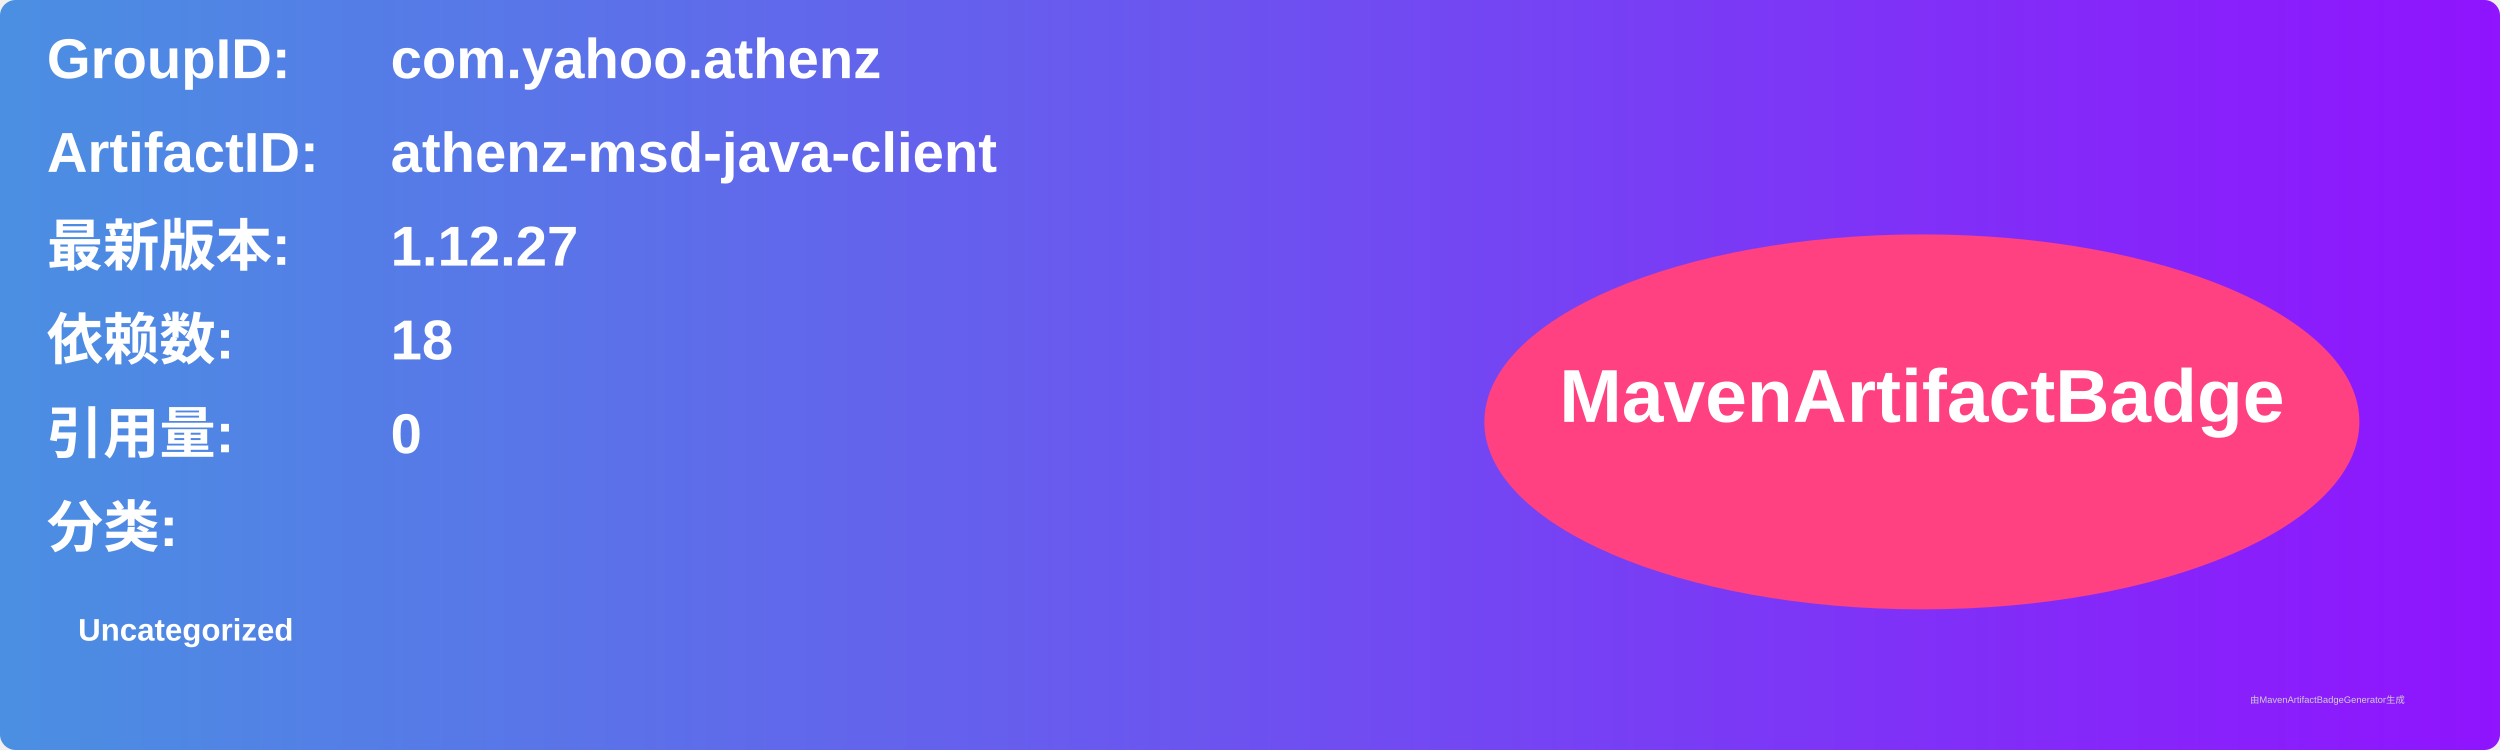
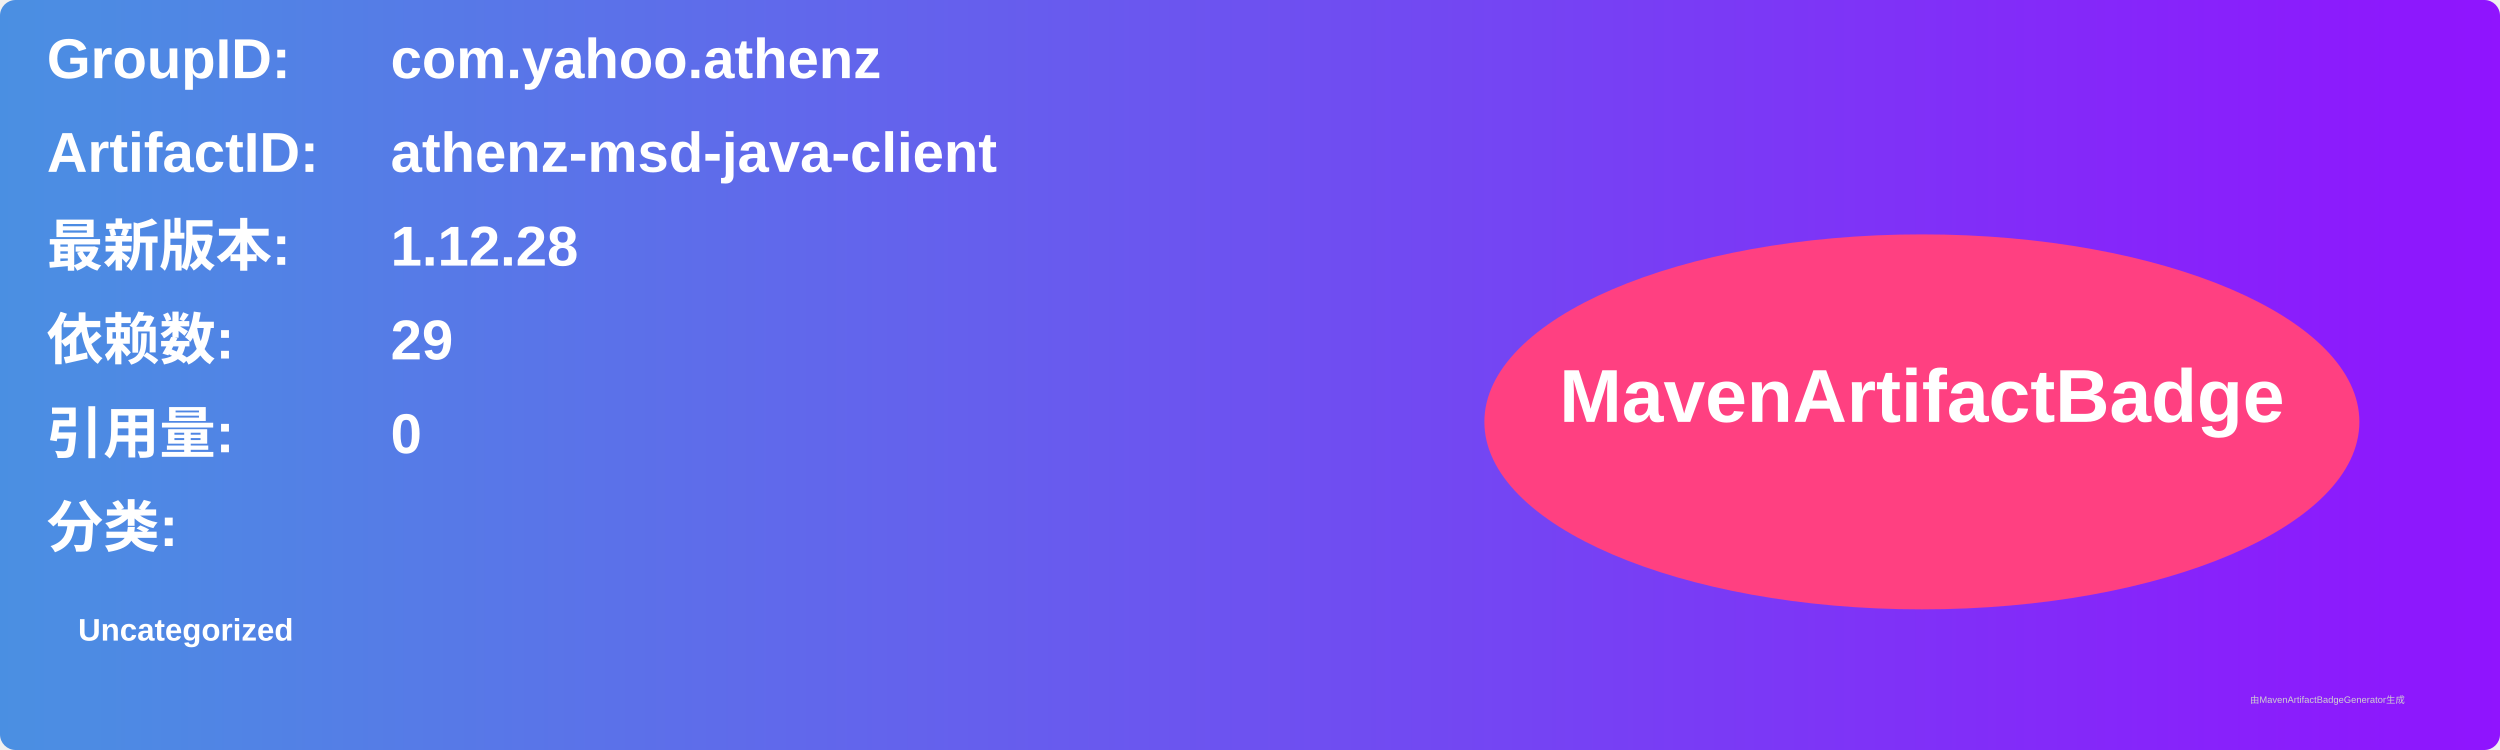
<svg xmlns="http://www.w3.org/2000/svg" width="800" height="240" viewBox="0 0 800 240">
  <linearGradient id="grad" x1="0%" y1="0%" x2="100%" y2="0%">
    <stop offset="0%" stop-color="#4a90e2" />
    <stop offset="100%" stop-color="#9013fe" />
  </linearGradient>
  <rect width="100%" height="100%" rx="5" ry="5" fill="url(#grad)" />
  <g transform="translate(15, 15)">
    <text x="0" y="10" font-family="Arial" font-size="18" fill="white" font-weight="bold" width="260">GroupID:</text>
    <text x="110" y="10" font-family="Arial" font-size="18" fill="white" font-weight="bold" width="460">com.yahoo.athenz</text>
    <text x="0" y="40" font-family="Arial" font-size="18" fill="white" font-weight="bold" width="260">ArtifactID:</text>
    <text x="110" y="40" font-family="Arial" font-size="18" fill="white" font-weight="bold" width="460">athenz-msd-java-client</text>
    <text x="0" y="70" font-family="Arial" font-size="18" fill="white" font-weight="bold">最新版本:</text>
    <text x="110" y="70" font-family="Arial" font-size="18" fill="white" font-weight="bold">
-       <tspan font-weight="bold">1.12.27</tspan>
+       <tspan font-weight="bold">1.12.28</tspan>
    </text>
    <text x="0" y="100" font-family="Arial" font-size="18" fill="white" font-weight="bold">依赖数: </text>
    <text x="110" y="100" font-family="Arial" font-size="18" fill="white">
-       <tspan font-weight="bold">18</tspan>
+       <tspan font-weight="bold">29</tspan>
    </text>
    <text x="0" y="130" font-family="Arial" font-size="18" fill="white" font-weight="bold">引用量: </text>
    <text x="110" y="130" font-family="Arial" font-size="18" fill="white">
      <tspan font-weight="bold">0</tspan>
    </text>
    <text x="0" y="160" font-family="Arial" font-size="18" fill="white" font-weight="bold">分类:</text>
    <text x="10" y="190" font-family="Arial" font-size="10" fill="white">
      <tspan font-weight="bold">Uncategorized</tspan>
    </text>
    <ellipse cx="600" cy="120" rx="140" ry="60" fill="#ff4081" />
    <text x="600" y="120" text-anchor="middle" font-family="Arial" font-size="24" fill="white" font-weight="bold">MavenArtifactBadge</text>
  </g>
  <text x="720" y="225" font-family="Arial" font-size="3" fill="#d0d0d0">由MavenArtifactBadgeGenerator生成</text>
</svg>
